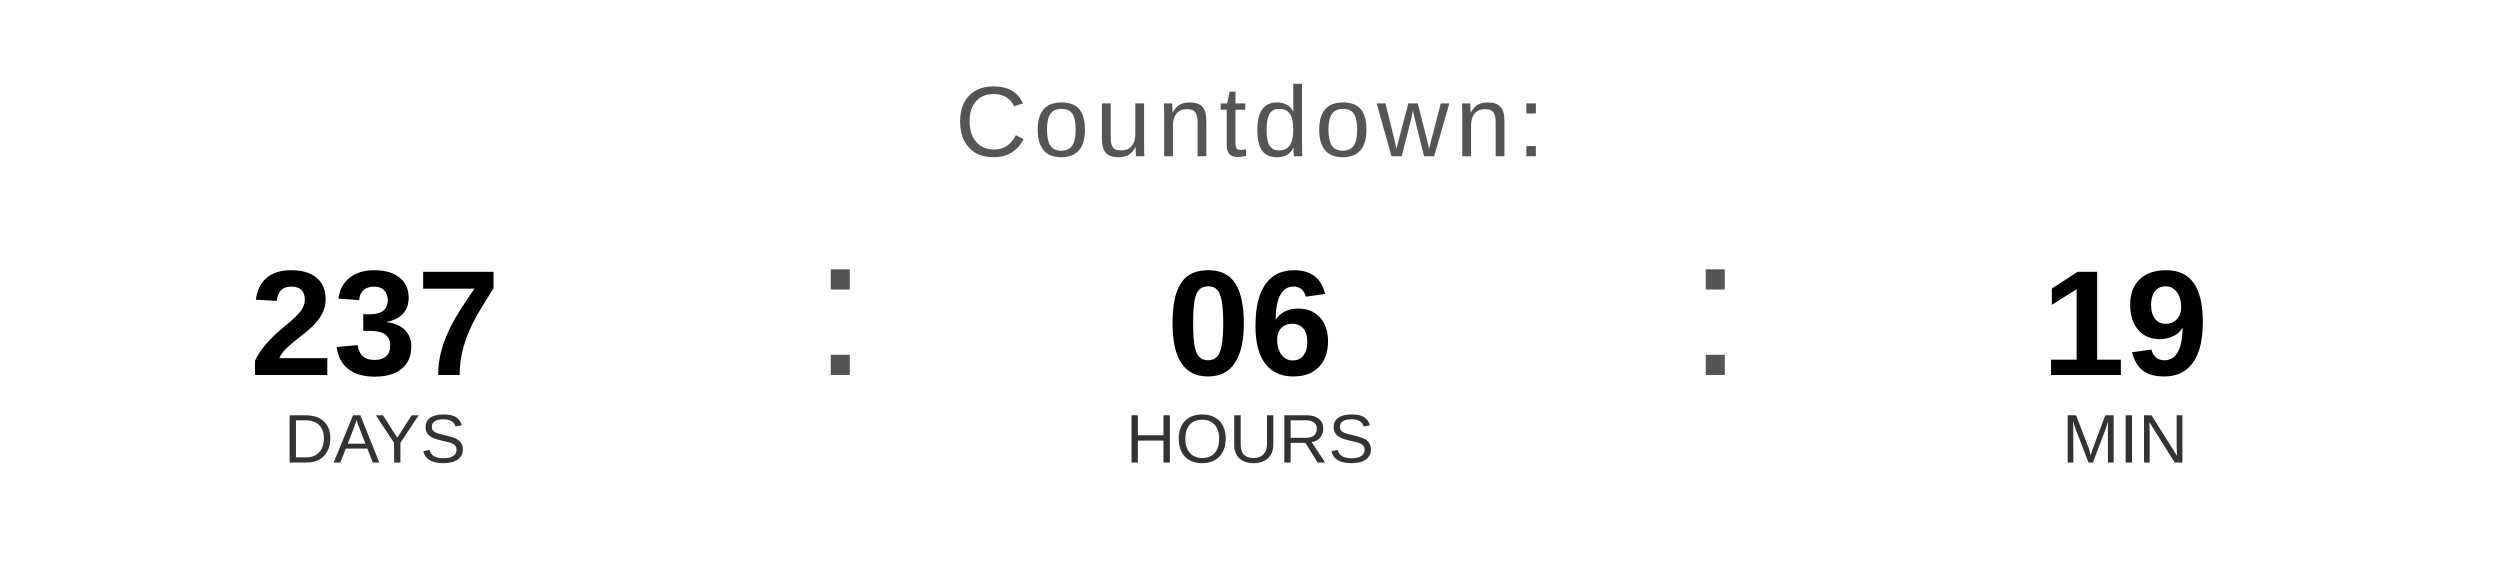
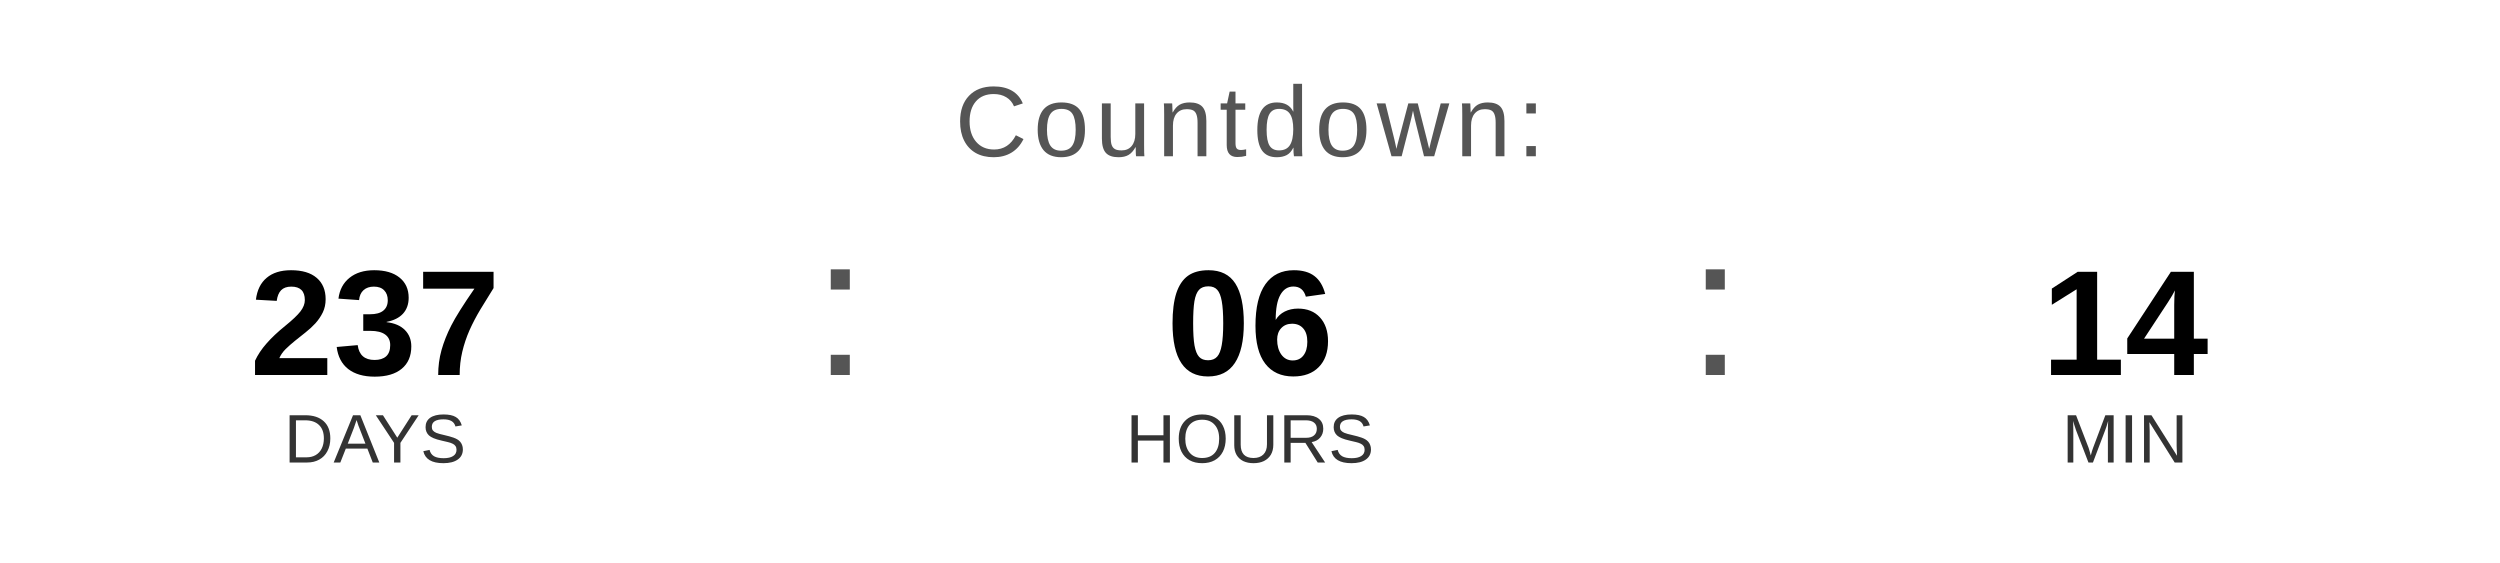
<svg xmlns="http://www.w3.org/2000/svg" width="400" height="90" viewBox="0 0 400 90">
  <text x="200" y="25" font-family="Arial, Helvetica, sans-serif" font-size="16" fill="#555555" text-anchor="middle" letter-spacing="1">
    Countdown:
  </text>
  <text x="60" y="60" font-family="Arial, Helvetica, sans-serif" font-size="24" font-weight="bold" fill="#000000" text-anchor="middle">237</text>
  <text x="60" y="74" font-family="Arial, Helvetica, sans-serif" font-size="11" fill="#333333" text-anchor="middle">DAYS</text>
  <text x="130" y="60" font-family="Arial, sans-serif" font-size="32" fill="#555555">:</text>
  <text x="200" y="60" font-family="Arial, Helvetica, sans-serif" font-size="24" font-weight="bold" fill="#000000" text-anchor="middle">06</text>
  <text x="200" y="74" font-family="Arial, Helvetica, sans-serif" font-size="11" fill="#333333" text-anchor="middle">HOURS</text>
  <text x="270" y="60" font-family="Arial, sans-serif" font-size="32" fill="#555555">:</text>
-   <text x="340" y="60" font-family="Arial, Helvetica, sans-serif" font-size="24" font-weight="bold" fill="#000000" text-anchor="middle">19</text>
+   <text x="340" y="60" font-family="Arial, Helvetica, sans-serif" font-size="24" font-weight="bold" fill="#000000" text-anchor="middle">14</text>
  <text x="340" y="74" font-family="Arial, Helvetica, sans-serif" font-size="11" fill="#333333" text-anchor="middle">MIN</text>
</svg>
